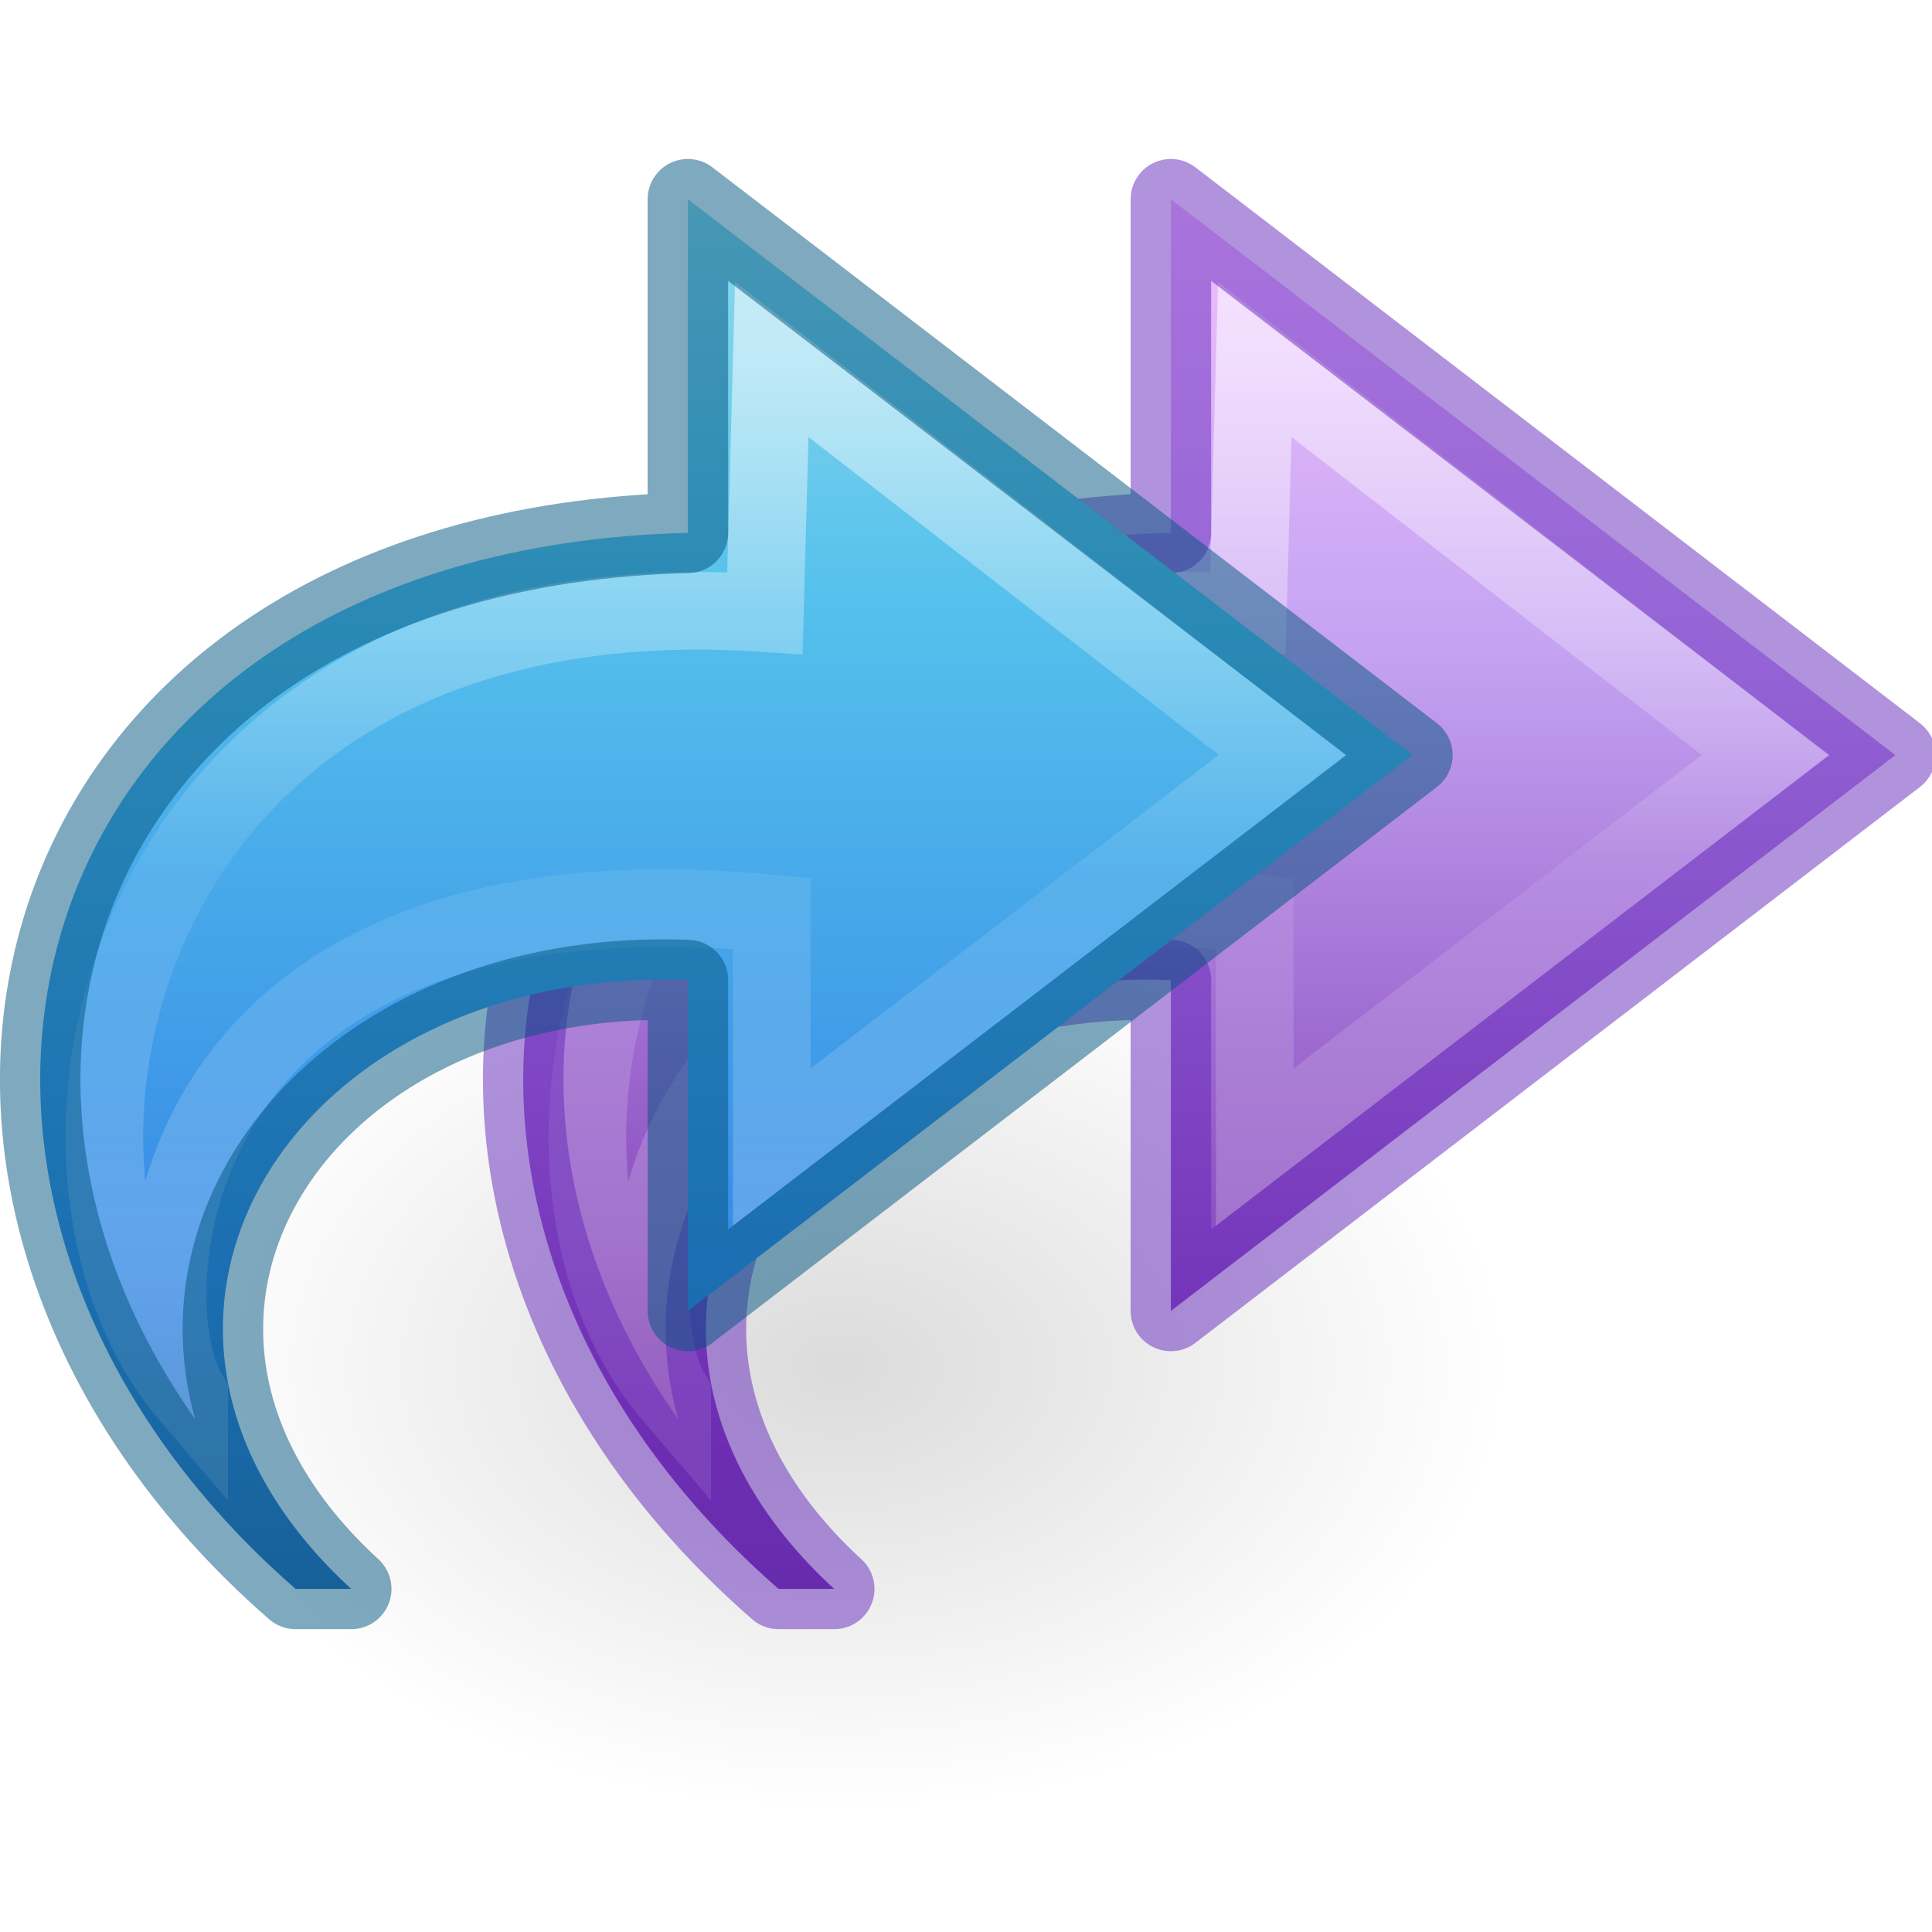
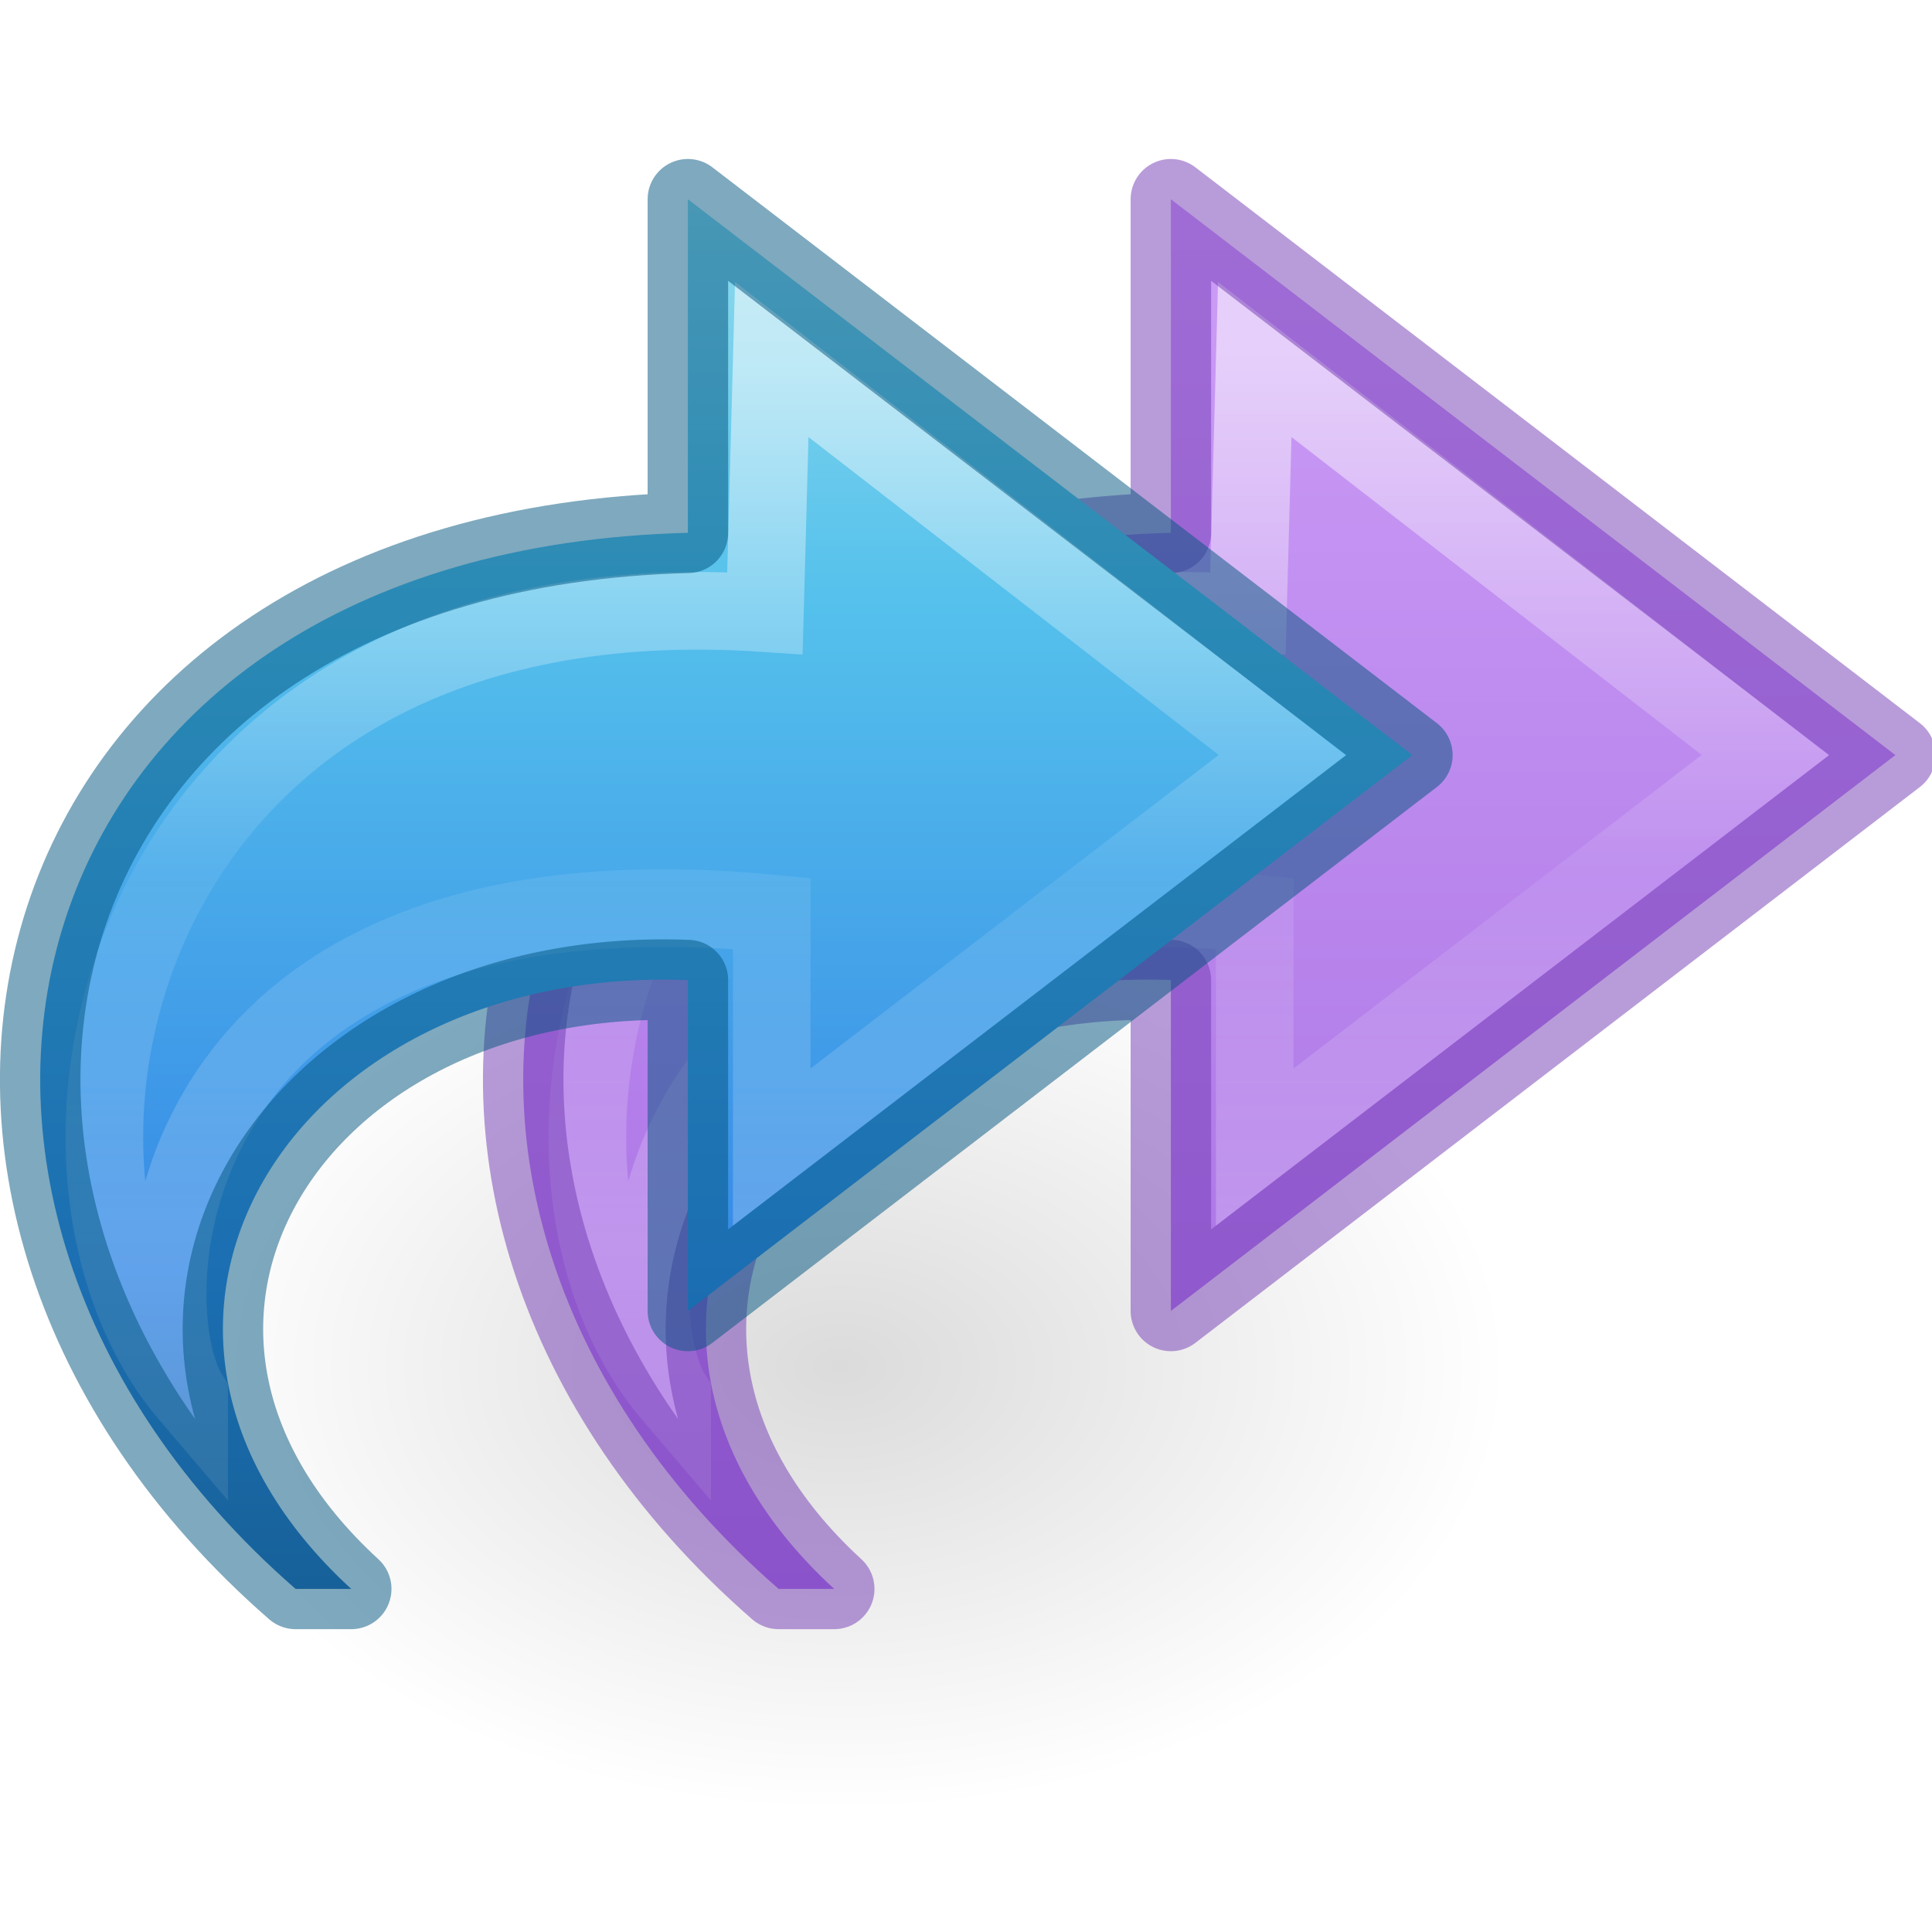
- <svg xmlns="http://www.w3.org/2000/svg" xmlns:xlink="http://www.w3.org/1999/xlink" id="svg3071" height="24" width="24" version="1.1">
+ <svg xmlns="http://www.w3.org/2000/svg" xmlns:xlink="http://www.w3.org/1999/xlink" version="1.1" width="24" height="24" id="svg3071">
  <defs id="defs3073">
+     <linearGradient id="linearGradient846">
+       <stop id="stop842" offset="0" style="stop-color:#cd9ef7;stop-opacity:1" />
+       <stop id="stop844" offset="1" style="stop-color:#a56de2;stop-opacity:1" />
+     </linearGradient>
    <linearGradient id="linearGradient2867-449-88-871-390-598-476-591-434-148-57-177">
-       <stop offset="0" style="stop-color:#90dbec;stop-opacity:1" id="stop3750" />
-       <stop offset="0.262" style="stop-color:#55c1ec;stop-opacity:1" id="stop3752" />
-       <stop offset="0.705" style="stop-color:#3689e6;stop-opacity:1" id="stop3754" />
-       <stop offset="1" style="stop-color:#2b63a0;stop-opacity:1" id="stop3756" />
+       <stop id="stop3750" style="stop-color:#90dbec;stop-opacity:1" offset="0" />
+       <stop id="stop3752" style="stop-color:#55c1ec;stop-opacity:1" offset="0.262" />
+       <stop id="stop3754" style="stop-color:#3689e6;stop-opacity:1" offset="0.705" />
+       <stop id="stop3756" style="stop-color:#2b63a0;stop-opacity:1" offset="1" />
    </linearGradient>
    <linearGradient id="linearGradient4087">
-       <stop offset="0" style="stop-color:#ffffff;stop-opacity:1" id="stop4089" />
-       <stop offset="0.512" style="stop-color:#ffffff;stop-opacity:0.235" id="stop4091" />
-       <stop offset="0.585" style="stop-color:#ffffff;stop-opacity:0.157" id="stop4093" />
-       <stop offset="1" style="stop-color:#ffffff;stop-opacity:0.392" id="stop4095" />
+       <stop id="stop4089" style="stop-color:#ffffff;stop-opacity:1" offset="0" />
+       <stop id="stop4091" style="stop-color:#ffffff;stop-opacity:0.235" offset="0.512" />
+       <stop id="stop4093" style="stop-color:#ffffff;stop-opacity:0.157" offset="0.585" />
+       <stop id="stop4095" style="stop-color:#ffffff;stop-opacity:0.392" offset="1" />
    </linearGradient>
    <linearGradient id="linearGradient8662">
-       <stop offset="0" style="stop-color:#000000;stop-opacity:1" id="stop8664" />
-       <stop offset="1" style="stop-color:#000000;stop-opacity:0" id="stop8666" />
+       <stop id="stop8664" style="stop-color:#000000;stop-opacity:1" offset="0" />
+       <stop id="stop8666" style="stop-color:#000000;stop-opacity:0" offset="1" />
    </linearGradient>
-     <radialGradient gradientTransform="matrix(-0.5299545,0,0,-0.3530774,23.59826,29.83568)" gradientUnits="userSpaceOnUse" xlink:href="#linearGradient8662" id="radialGradient3140" fy="36.421" fx="24.837" r="15.645" cy="36.421" cx="24.837" />
-     <linearGradient gradientTransform="matrix(0.5419876,0,0,0.5049098,-4.625068,0.203143)" gradientUnits="userSpaceOnUse" xlink:href="#linearGradient2867-449-88-871-390-598-476-591-434-148-57-177" id="linearGradient3142" y2="42.04" x2="23.732" y1="4.418" x1="23.732" />
-     <linearGradient gradientTransform="matrix(0,-0.591717,0.6351695,0,-3.658812,27.51933)" gradientUnits="userSpaceOnUse" xlink:href="#linearGradient4087" id="linearGradient3146" y2="15.991" x2="20.576" y1="15.991" x1="38.941" />
-     <linearGradient gradientTransform="matrix(0,-0.591717,0.6351695,0,2.341188,27.51933)" gradientUnits="userSpaceOnUse" xlink:href="#linearGradient4087" id="linearGradient3059" y2="15.991" x2="20.576" y1="15.991" x1="38.941" />
-     <linearGradient gradientTransform="matrix(0.5419876,0,0,0.5049098,1.374932,0.2031439)" gradientUnits="userSpaceOnUse" xlink:href="#linearGradient4330" id="linearGradient3062" y2="46.676" x2="23.732" y1="4.418" x1="23.732" />
-     <linearGradient id="linearGradient4330">
-       <stop offset="0" style="stop-color:#f0c1ff;stop-opacity:1" id="stop4332" />
-       <stop offset="0.262" style="stop-color:#c5a3f2;stop-opacity:1" id="stop4334" />
-       <stop offset="0.705" style="stop-color:#7a36b1;stop-opacity:1" id="stop4336" />
-       <stop offset="1" style="stop-color:#4c2d81;stop-opacity:1" id="stop4338" />
-     </linearGradient>
+     <radialGradient cx="24.837" cy="36.421" r="15.645" fx="24.837" fy="36.421" id="radialGradient3140" xlink:href="#linearGradient8662" gradientUnits="userSpaceOnUse" gradientTransform="matrix(-0.5299545,0,0,-0.3530774,23.59826,29.83568)" />
+     <linearGradient x1="23.732" y1="4.418" x2="23.732" y2="42.04" id="linearGradient3142" xlink:href="#linearGradient2867-449-88-871-390-598-476-591-434-148-57-177" gradientUnits="userSpaceOnUse" gradientTransform="matrix(0.5419876,0,0,0.5049098,-4.625068,0.203143)" />
+     <linearGradient x1="38.941" y1="15.991" x2="20.576" y2="15.991" id="linearGradient3146" xlink:href="#linearGradient4087" gradientUnits="userSpaceOnUse" gradientTransform="matrix(0,-0.591717,0.6351695,0,-3.658812,27.51933)" />
+     <linearGradient x1="38.941" y1="15.991" x2="20.576" y2="15.991" id="linearGradient3059" xlink:href="#linearGradient4087" gradientUnits="userSpaceOnUse" gradientTransform="matrix(0,-0.591717,0.6351695,0,2.341188,27.51933)" />
+     <linearGradient gradientUnits="userSpaceOnUse" y2="19.713" x2="19.391" y1="2.467" x1="19.391" id="linearGradient848" xlink:href="#linearGradient846" />
  </defs>
-   <path d="m 2.145,16.976 a 8.291,5.524 0 1 1 16.582,0 8.291,5.524 0 0 1 -16.582,0 z" id="path3501" style="display:inline;overflow:visible;visibility:visible;opacity:0.141;fill:url(#radialGradient3140);fill-opacity:1;fill-rule:evenodd;stroke:none;stroke-width:1;marker:none" />
-   <path d="M 9.672,19.738 C 4.045,14.833 6.045,6.833 14.545,6.619 l 0,-4.144 9,6.905 -9,6.905 0,-4.11 C 9.597,11.983 6.826,16.494 10.363,19.738 Z" id="path3503-1-5" style="display:block;overflow:visible;visibility:visible;fill:url(#linearGradient3062);fill-opacity:1;fill-rule:nonzero;stroke:none;stroke-width:0.964;stroke-linecap:butt;stroke-linejoin:round;stroke-miterlimit:7;stroke-dasharray:none;stroke-dashoffset:0;stroke-opacity:1;marker:none" />
-   <path d="M 8.35,17.333 C 5.922,14.49 7.446,7.066 15.502,7.617 l 0.085,-3.151 6.341,4.914 -6.341,4.871 0,-2.903 c -7.709,-0.745 -7.962,4.835 -7.237,5.984 z" id="path3505-3-3" style="display:block;overflow:visible;visibility:visible;opacity:0.53;fill:none;stroke:url(#linearGradient3059);stroke-width:0.964;stroke-linecap:butt;stroke-linejoin:miter;stroke-miterlimit:7;stroke-dasharray:none;stroke-dashoffset:0;stroke-opacity:1;marker:none" />
-   <path d="M 9.672,19.738 C 4.045,14.833 6.045,6.833 14.545,6.619 l 0,-4.144 9,6.905 -9,6.905 0,-4.11 C 9.597,11.983 6.826,16.494 10.363,19.738 Z" id="path3503-1-0" style="color:#000000;clip-rule:nonzero;display:inline;overflow:visible;visibility:visible;opacity:0.5;isolation:auto;mix-blend-mode:normal;color-interpolation:sRGB;color-interpolation-filters:linearRGB;solid-color:#000000;solid-opacity:1;fill:none;fill-opacity:1;fill-rule:nonzero;stroke:#6326b9;stroke-width:1;stroke-linecap:butt;stroke-linejoin:round;stroke-miterlimit:4;stroke-dasharray:none;stroke-dashoffset:0;stroke-opacity:1;marker:none;color-rendering:auto;image-rendering:auto;shape-rendering:auto;text-rendering:auto;enable-background:accumulate" />
-   <path style="display:block;overflow:visible;visibility:visible;fill:url(#linearGradient3142);fill-opacity:1;fill-rule:nonzero;stroke:none;stroke-width:0.964;stroke-linecap:butt;stroke-linejoin:round;stroke-miterlimit:7;stroke-dasharray:none;stroke-dashoffset:0;stroke-opacity:1;marker:none" id="path3503" d="M 3.672,19.738 C -1.955,14.833 0.045,6.833 8.545,6.619 l 0,-4.144 9,6.905 -9,6.905 0,-4.11 C 3.597,11.983 0.826,16.494 4.363,19.738 Z" />
-   <path style="display:block;overflow:visible;visibility:visible;opacity:0.53;fill:none;stroke:url(#linearGradient3146);stroke-width:0.964;stroke-linecap:butt;stroke-linejoin:miter;stroke-miterlimit:7;stroke-dasharray:none;stroke-dashoffset:0;stroke-opacity:1;marker:none" id="path3505" d="M 2.35,17.333 C -0.078,14.49 1.446,7.066 9.502,7.617 l 0.085,-3.151 6.341,4.914 -6.341,4.871 0,-2.903 c -7.709,-0.745 -7.962,4.835 -7.237,5.984 z" />
-   <path style="color:#000000;clip-rule:nonzero;display:inline;overflow:visible;visibility:visible;opacity:0.5;isolation:auto;mix-blend-mode:normal;color-interpolation:sRGB;color-interpolation-filters:linearRGB;solid-color:#000000;solid-opacity:1;fill:#000000;fill-opacity:0;fill-rule:nonzero;stroke:#00537d;stroke-width:1;stroke-linecap:round;stroke-linejoin:round;stroke-miterlimit:4;stroke-dasharray:none;stroke-dashoffset:0;stroke-opacity:1;marker:none;color-rendering:auto;image-rendering:auto;shape-rendering:auto;text-rendering:auto;enable-background:accumulate" id="path3503-9" d="M 3.672,19.738 C -1.955,14.833 0.045,6.833 8.545,6.619 l 0,-4.144 9,6.905 -9,6.905 0,-4.11 C 3.597,11.983 0.826,16.494 4.363,19.738 Z" />
+   <path style="display:inline;overflow:visible;visibility:visible;opacity:0.141;fill:url(#radialGradient3140);fill-opacity:1;fill-rule:evenodd;stroke:none;stroke-width:1;marker:none" id="path3501" d="m 2.145,16.976 a 8.291,5.524 0 1 1 16.582,0 8.291,5.524 0 0 1 -16.582,0 z" />
+   <path style="display:block;overflow:visible;visibility:visible;fill:url(#linearGradient848);fill-opacity:1;fill-rule:nonzero;stroke:none;stroke-width:0.964;stroke-linecap:butt;stroke-linejoin:round;stroke-miterlimit:7;stroke-dasharray:none;stroke-dashoffset:0;stroke-opacity:1;marker:none" id="path3503-1-5" d="M 9.672,19.738 C 4.045,14.833 6.045,6.833 14.545,6.619 l 0,-4.144 9,6.905 -9,6.905 0,-4.11 C 9.597,11.983 6.826,16.494 10.363,19.738 Z" />
+   <path style="display:block;overflow:visible;visibility:visible;opacity:0.53;fill:none;stroke:url(#linearGradient3059);stroke-width:0.964;stroke-linecap:butt;stroke-linejoin:miter;stroke-miterlimit:7;stroke-dasharray:none;stroke-dashoffset:0;stroke-opacity:1;marker:none" id="path3505-3-3" d="M 8.35,17.333 C 5.922,14.49 7.446,7.066 15.502,7.617 l 0.085,-3.151 6.341,4.914 -6.341,4.871 0,-2.903 c -7.709,-0.745 -7.962,4.835 -7.237,5.984 z" />
+   <path style="color:#000000;clip-rule:nonzero;display:inline;overflow:visible;visibility:visible;opacity:0.5;isolation:auto;mix-blend-mode:normal;color-interpolation:sRGB;color-interpolation-filters:linearRGB;solid-color:#000000;solid-opacity:1;fill:none;fill-opacity:1;fill-rule:nonzero;stroke:#7239b3;stroke-width:1;stroke-linecap:butt;stroke-linejoin:round;stroke-miterlimit:4;stroke-dasharray:none;stroke-dashoffset:0;stroke-opacity:1;marker:none;color-rendering:auto;image-rendering:auto;shape-rendering:auto;text-rendering:auto;enable-background:accumulate" id="path3503-1-0" d="M 9.672,19.738 C 4.045,14.833 6.045,6.833 14.545,6.619 l 0,-4.144 9,6.905 -9,6.905 0,-4.11 C 9.597,11.983 6.826,16.494 10.363,19.738 Z" />
+   <path d="M 3.672,19.738 C -1.955,14.833 0.045,6.833 8.545,6.619 l 0,-4.144 9,6.905 -9,6.905 0,-4.11 C 3.597,11.983 0.826,16.494 4.363,19.738 Z" id="path3503" style="display:block;overflow:visible;visibility:visible;fill:url(#linearGradient3142);fill-opacity:1;fill-rule:nonzero;stroke:none;stroke-width:0.964;stroke-linecap:butt;stroke-linejoin:round;stroke-miterlimit:7;stroke-dasharray:none;stroke-dashoffset:0;stroke-opacity:1;marker:none" />
+   <path d="M 2.35,17.333 C -0.078,14.49 1.446,7.066 9.502,7.617 l 0.085,-3.151 6.341,4.914 -6.341,4.871 0,-2.903 c -7.709,-0.745 -7.962,4.835 -7.237,5.984 z" id="path3505" style="display:block;overflow:visible;visibility:visible;opacity:0.53;fill:none;stroke:url(#linearGradient3146);stroke-width:0.964;stroke-linecap:butt;stroke-linejoin:miter;stroke-miterlimit:7;stroke-dasharray:none;stroke-dashoffset:0;stroke-opacity:1;marker:none" />
+   <path d="M 3.672,19.738 C -1.955,14.833 0.045,6.833 8.545,6.619 l 0,-4.144 9,6.905 -9,6.905 0,-4.11 C 3.597,11.983 0.826,16.494 4.363,19.738 Z" id="path3503-9" style="color:#000000;clip-rule:nonzero;display:inline;overflow:visible;visibility:visible;opacity:0.5;isolation:auto;mix-blend-mode:normal;color-interpolation:sRGB;color-interpolation-filters:linearRGB;solid-color:#000000;solid-opacity:1;fill:#000000;fill-opacity:0;fill-rule:nonzero;stroke:#00537d;stroke-width:1;stroke-linecap:round;stroke-linejoin:round;stroke-miterlimit:4;stroke-dasharray:none;stroke-dashoffset:0;stroke-opacity:1;marker:none;color-rendering:auto;image-rendering:auto;shape-rendering:auto;text-rendering:auto;enable-background:accumulate" />
</svg>
